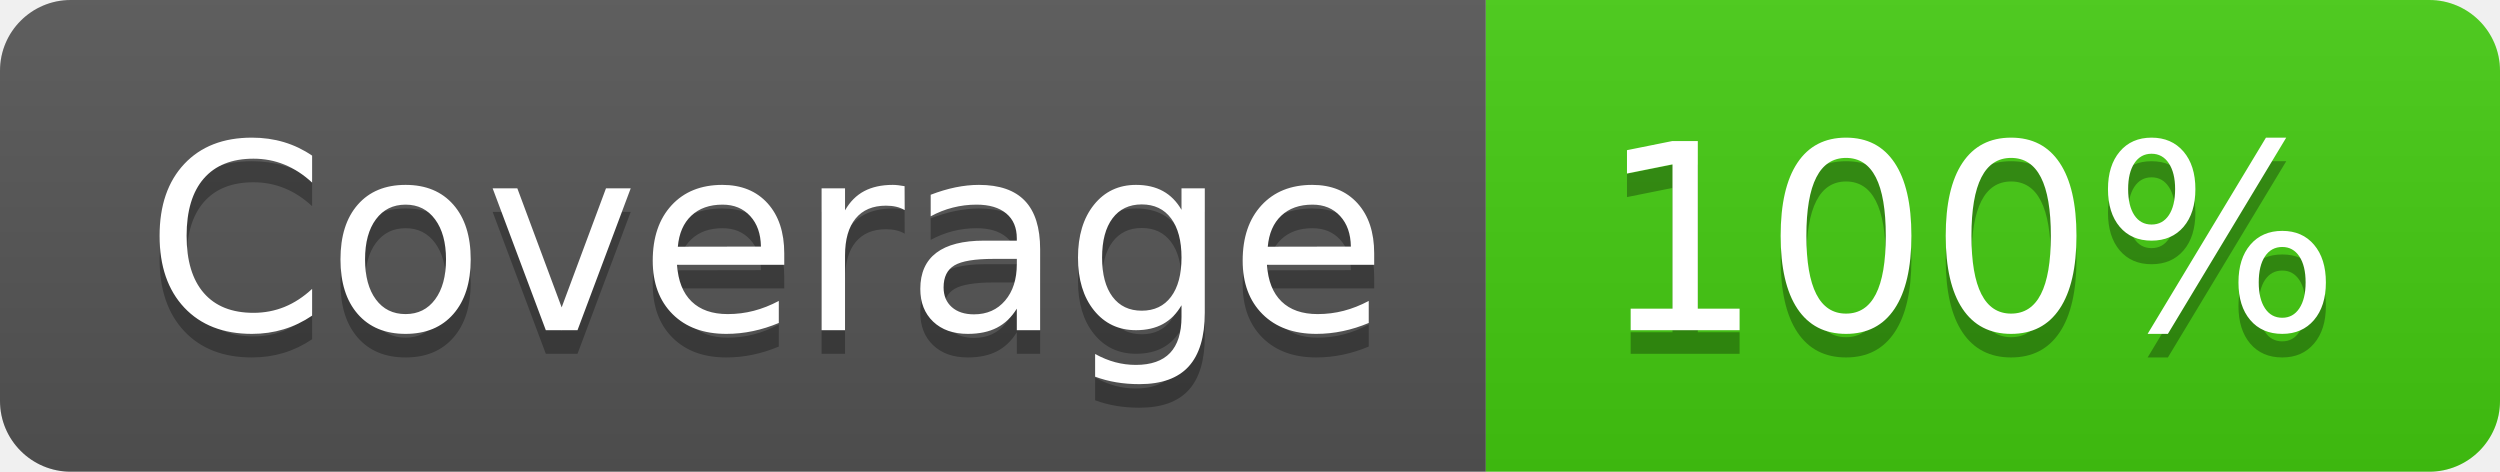
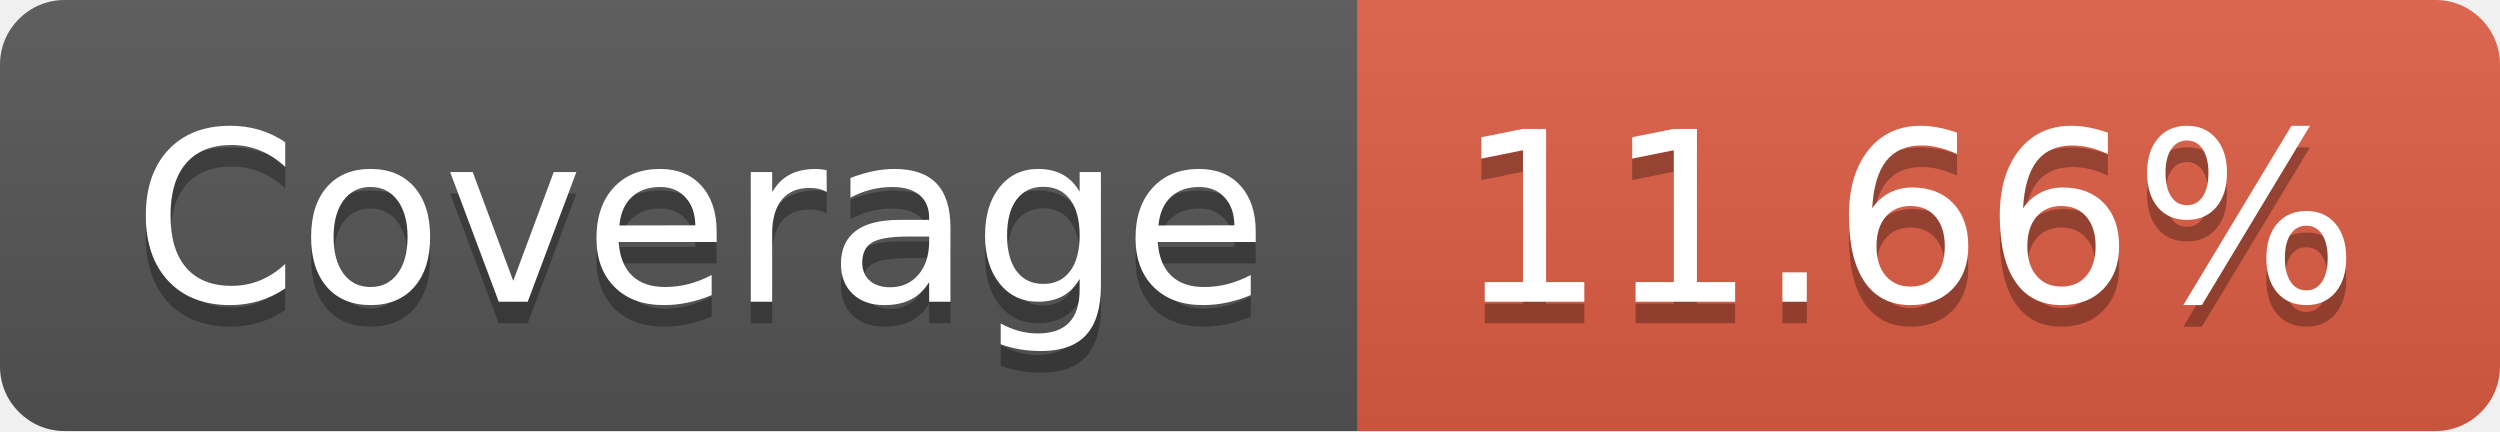
- <svg xmlns="http://www.w3.org/2000/svg" width="106" height="20" role="img" aria-label="Coverage: 100%">
+ <svg xmlns="http://www.w3.org/2000/svg" width="116" height="20" role="img" aria-label="Coverage: 11.66%">
  <linearGradient id="s" x2="0" y2="100%">
    <stop offset="0" stop-color="#bbb" stop-opacity=".1" />
    <stop offset="1" stop-opacity=".1" />
  </linearGradient>
  <clipPath id="r">
-     <rect width="106" height="20" rx="3" fill="#fff" />
+     <rect width="116" height="20" rx="3" fill="#fff" />
  </clipPath>
  <g clip-path="url(#r)">
    <rect width="63" height="20" fill="#555" />
-     <rect x="63" width="43" height="20" fill="#4c1" />
-     <rect width="106" height="20" fill="url(#s)" />
+     <rect x="63" width="53" height="20" fill="#e05d44" />
+     <rect width="116" height="20" fill="url(#s)" />
  </g>
  <g fill="#fff" text-anchor="middle" font-family="Verdana,Geneva,DejaVu Sans,sans-serif" text-rendering="geometricPrecision" font-size="110">
    <text aria-hidden="true" x="325" y="150" fill="#010101" fill-opacity=".3" transform="scale(.1)" textLength="530">Coverage</text>
    <text x="325" y="140" transform="scale(.1)" fill="#fff" textLength="530">Coverage</text>
-     <text aria-hidden="true" x="835" y="150" fill="#010101" fill-opacity=".3" transform="scale(.1)" textLength="330">100%</text>
-     <text x="835" y="140" transform="scale(.1)" fill="#fff" textLength="330">100%</text>
+     <text aria-hidden="true" x="885" y="150" fill="#010101" fill-opacity=".3" transform="scale(.1)" textLength="430">11.66%</text>
+     <text x="885" y="140" transform="scale(.1)" fill="#fff" textLength="430">11.66%</text>
  </g>
</svg>
